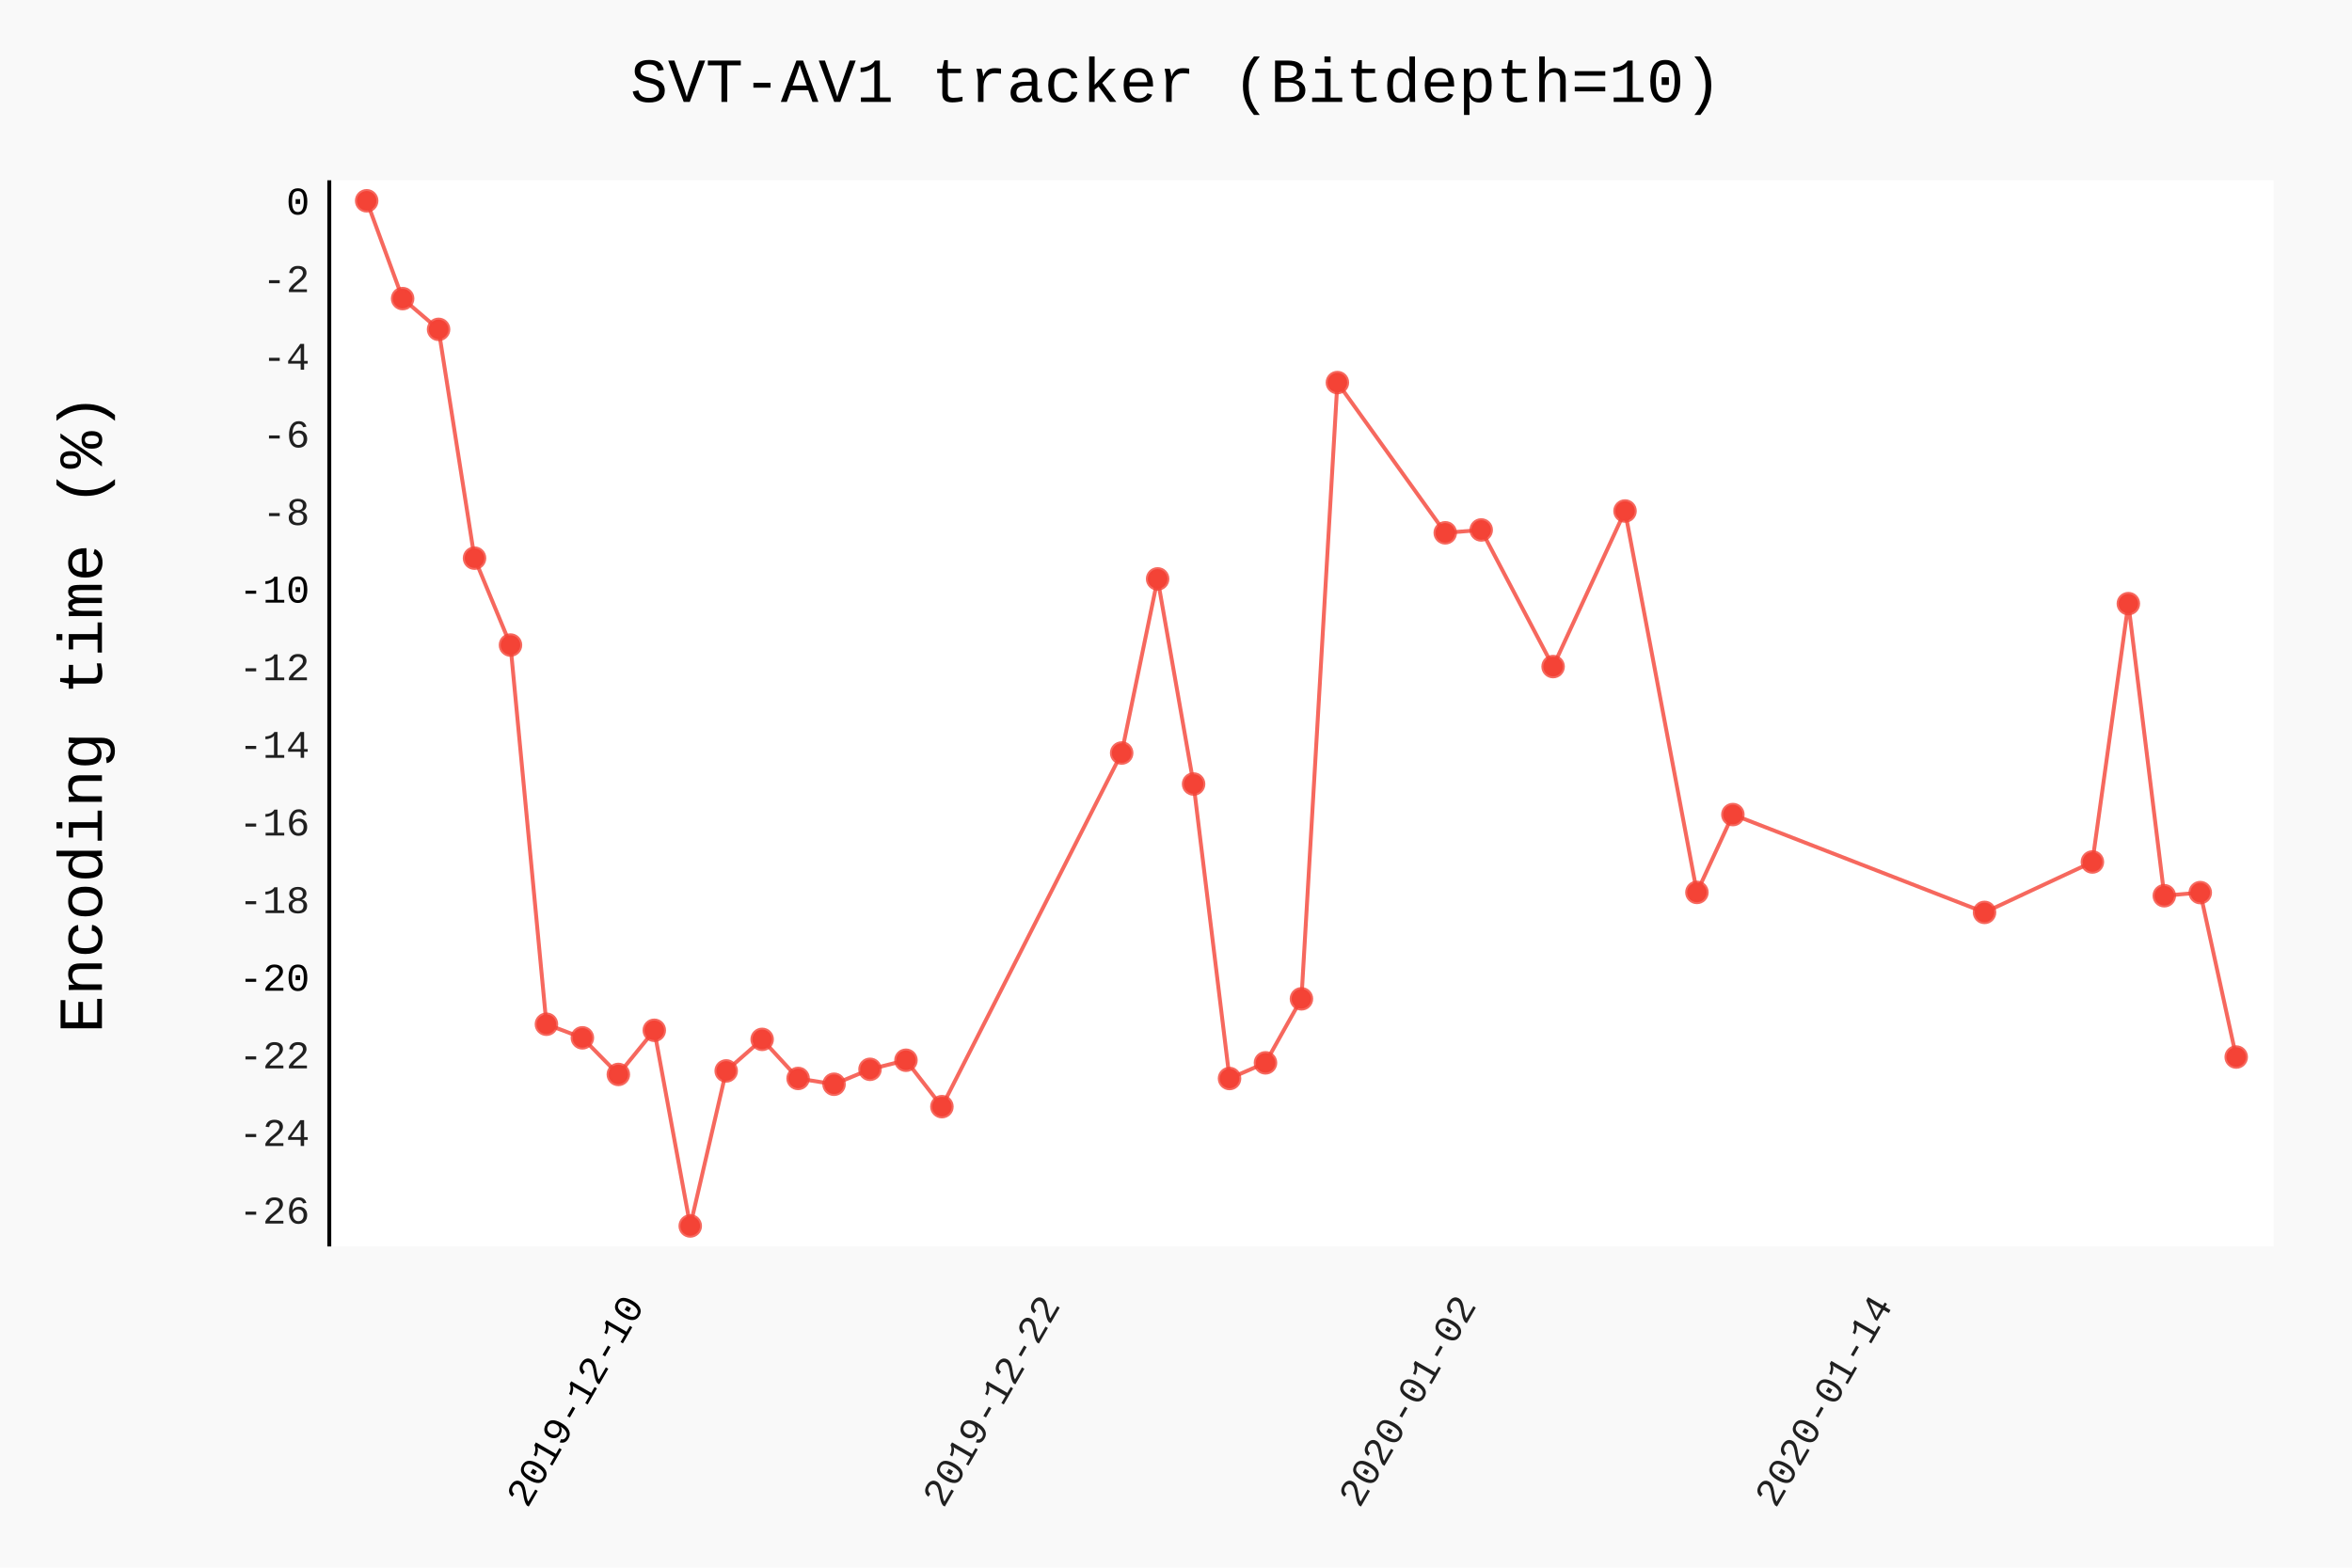
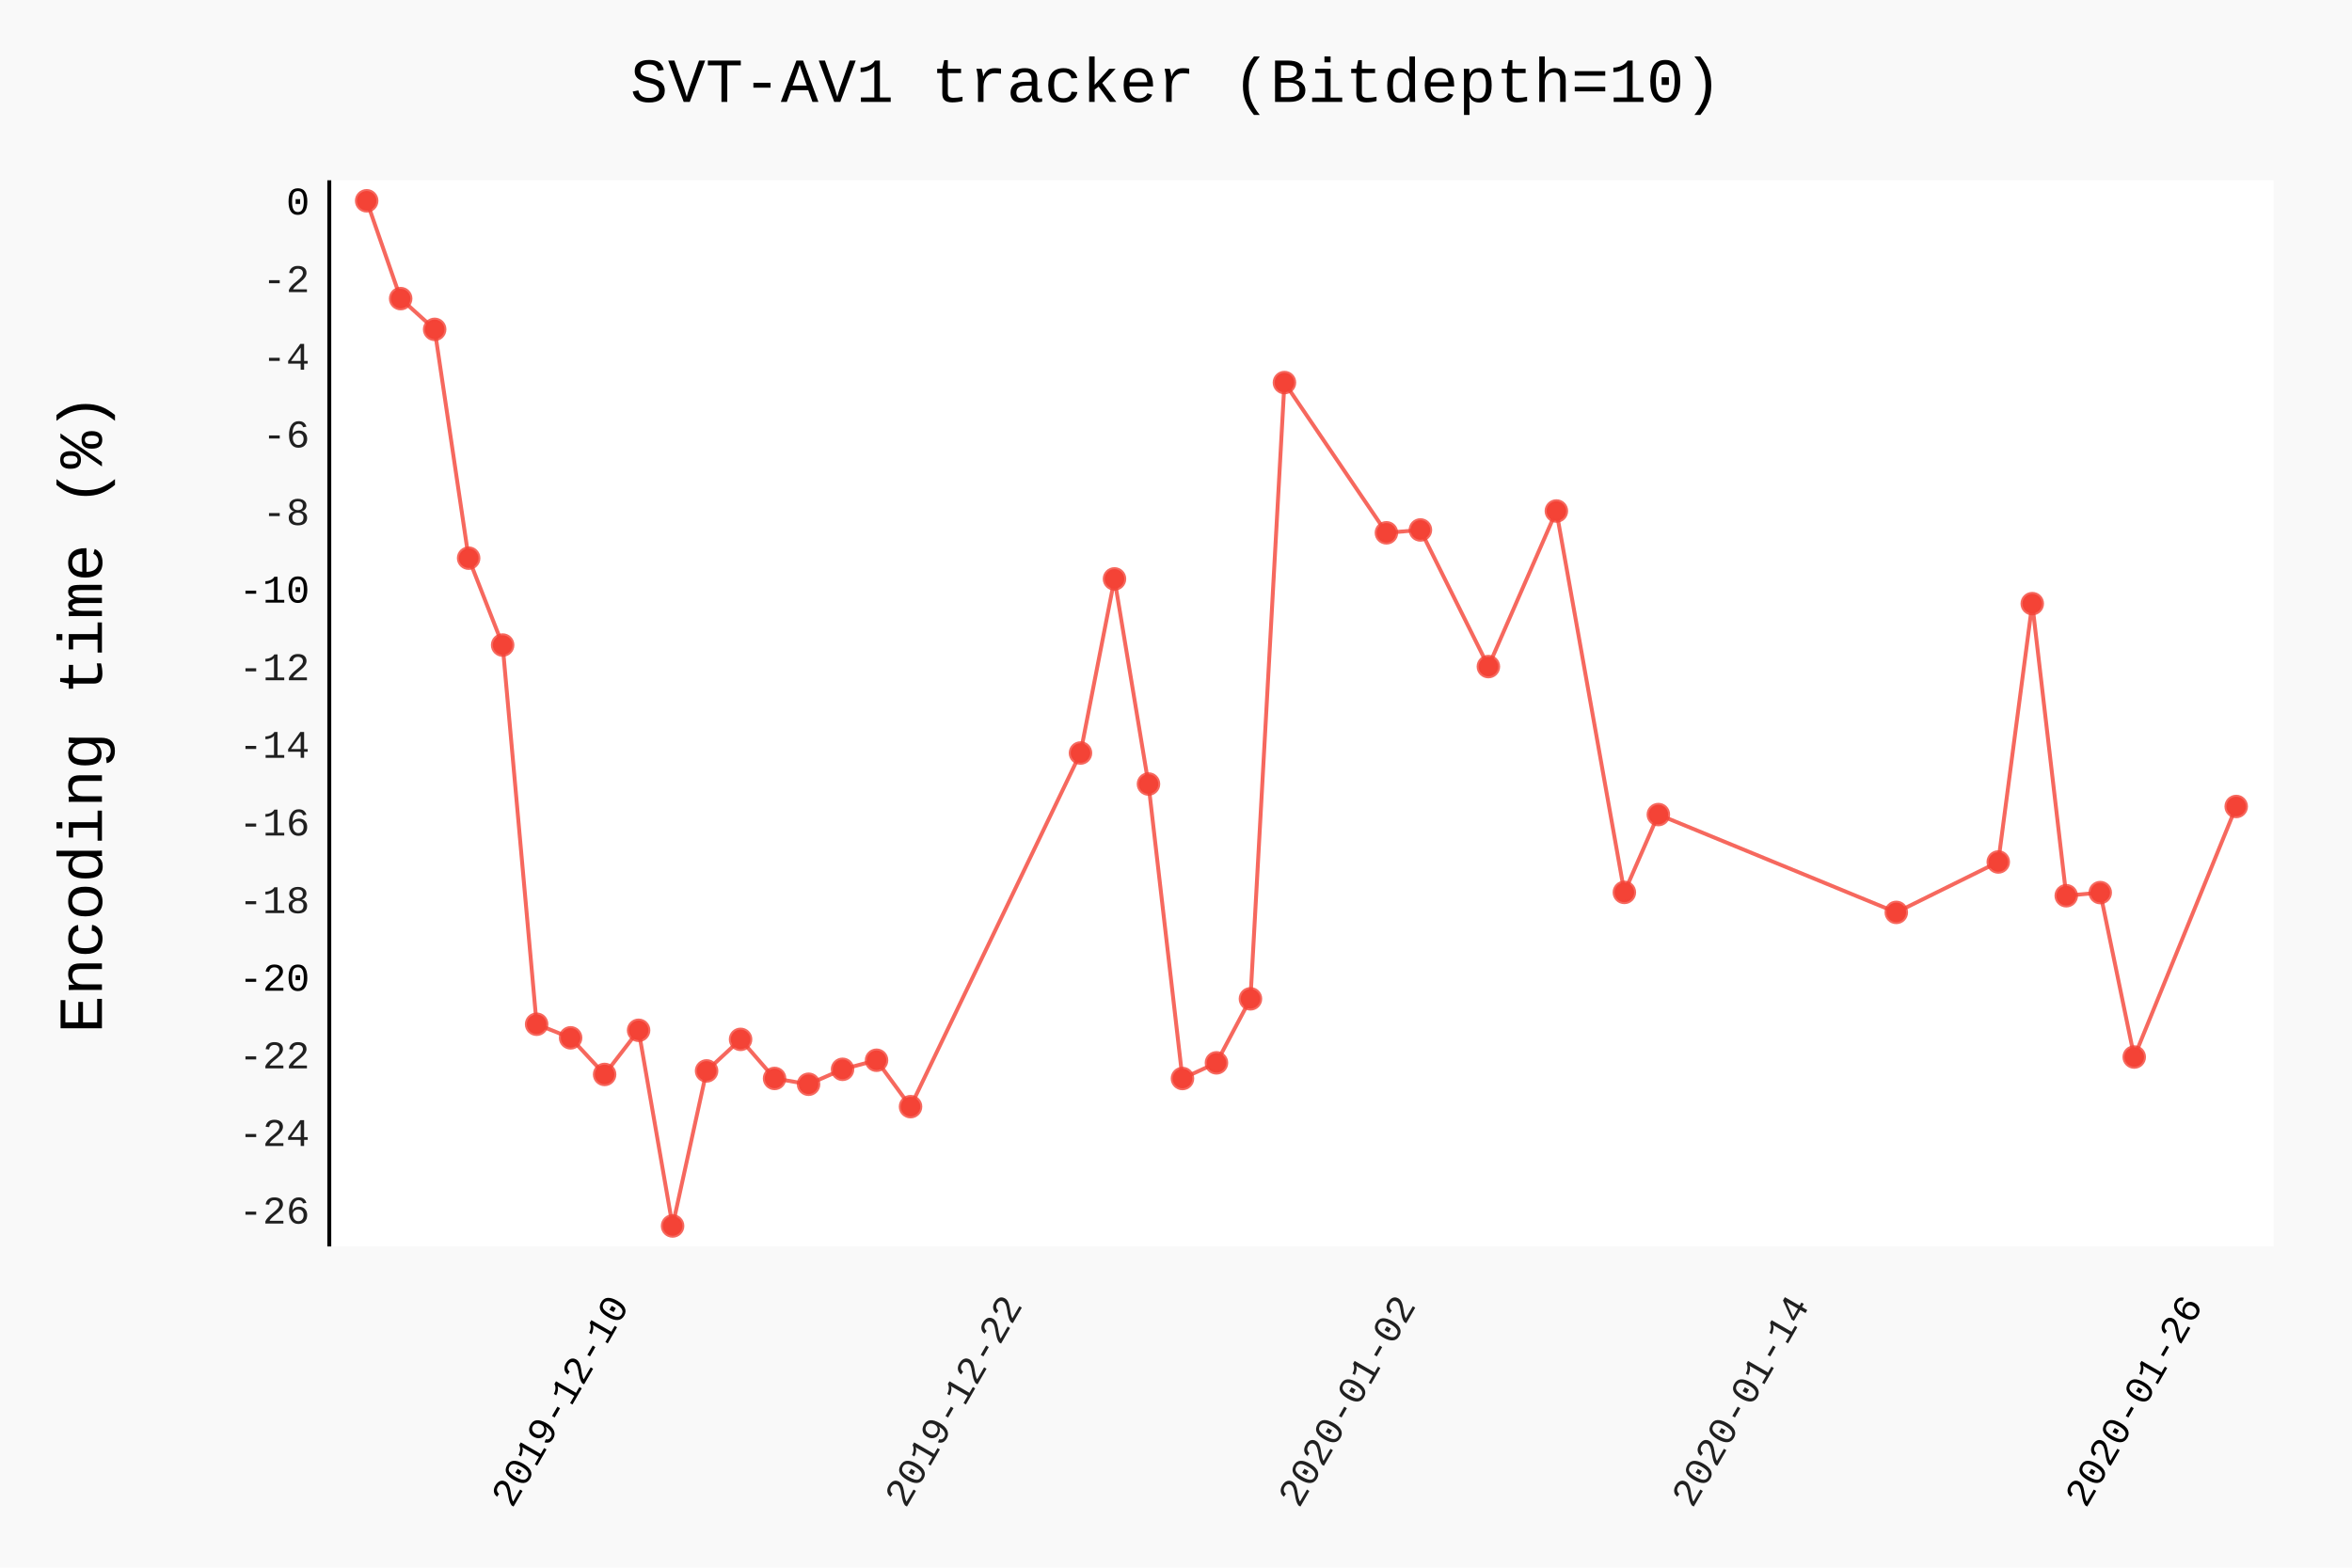
- <svg xmlns="http://www.w3.org/2000/svg" class="pygal-chart" id="chart-8d1b9c66-4f79-415d-99ad-1de1e8381160" viewBox="0 0 600 400">
+ <svg xmlns="http://www.w3.org/2000/svg" class="pygal-chart" id="chart-b6894d62-638b-4070-b320-db0e7c6fdfcb" viewBox="0 0 600 400">
  <defs>
-     <style type="text/css">#chart-8d1b9c66-4f79-415d-99ad-1de1e8381160{-webkit-user-select:none;-webkit-font-smoothing:antialiased;font-family:Consolas,"Liberation Mono",Menlo,Courier,monospace}#chart-8d1b9c66-4f79-415d-99ad-1de1e8381160 .title{font-family:Consolas,"Liberation Mono",Menlo,Courier,monospace;font-size:16px}#chart-8d1b9c66-4f79-415d-99ad-1de1e8381160 .legends .legend text{font-family:Consolas,"Liberation Mono",Menlo,Courier,monospace;font-size:14px}#chart-8d1b9c66-4f79-415d-99ad-1de1e8381160 .axis text{font-family:Consolas,"Liberation Mono",Menlo,Courier,monospace;font-size:10px}#chart-8d1b9c66-4f79-415d-99ad-1de1e8381160 .axis text.major{font-family:Consolas,"Liberation Mono",Menlo,Courier,monospace;font-size:10px}#chart-8d1b9c66-4f79-415d-99ad-1de1e8381160 .text-overlay text.value{font-family:Consolas,"Liberation Mono",Menlo,Courier,monospace;font-size:16px}#chart-8d1b9c66-4f79-415d-99ad-1de1e8381160 .text-overlay text.label{font-family:Consolas,"Liberation Mono",Menlo,Courier,monospace;font-size:10px}#chart-8d1b9c66-4f79-415d-99ad-1de1e8381160 .tooltip{font-family:Consolas,"Liberation Mono",Menlo,Courier,monospace;font-size:14px}#chart-8d1b9c66-4f79-415d-99ad-1de1e8381160 text.no_data{font-family:Consolas,"Liberation Mono",Menlo,Courier,monospace;font-size:64px}
- #chart-8d1b9c66-4f79-415d-99ad-1de1e8381160{background-color:rgba(249,249,249,1)}#chart-8d1b9c66-4f79-415d-99ad-1de1e8381160 path,#chart-8d1b9c66-4f79-415d-99ad-1de1e8381160 line,#chart-8d1b9c66-4f79-415d-99ad-1de1e8381160 rect,#chart-8d1b9c66-4f79-415d-99ad-1de1e8381160 circle{-webkit-transition:150ms;-moz-transition:150ms;transition:150ms}#chart-8d1b9c66-4f79-415d-99ad-1de1e8381160 .graph &gt; .background{fill:rgba(249,249,249,1)}#chart-8d1b9c66-4f79-415d-99ad-1de1e8381160 .plot &gt; .background{fill:rgba(255,255,255,1)}#chart-8d1b9c66-4f79-415d-99ad-1de1e8381160 .graph{fill:rgba(0,0,0,.87)}#chart-8d1b9c66-4f79-415d-99ad-1de1e8381160 text.no_data{fill:rgba(0,0,0,1)}#chart-8d1b9c66-4f79-415d-99ad-1de1e8381160 .title{fill:rgba(0,0,0,1)}#chart-8d1b9c66-4f79-415d-99ad-1de1e8381160 .legends .legend text{fill:rgba(0,0,0,.87)}#chart-8d1b9c66-4f79-415d-99ad-1de1e8381160 .legends .legend:hover text{fill:rgba(0,0,0,1)}#chart-8d1b9c66-4f79-415d-99ad-1de1e8381160 .axis .line{stroke:rgba(0,0,0,1)}#chart-8d1b9c66-4f79-415d-99ad-1de1e8381160 .axis .guide.line{stroke:rgba(0,0,0,.54)}#chart-8d1b9c66-4f79-415d-99ad-1de1e8381160 .axis .major.line{stroke:rgba(0,0,0,.87)}#chart-8d1b9c66-4f79-415d-99ad-1de1e8381160 .axis text.major{fill:rgba(0,0,0,1)}#chart-8d1b9c66-4f79-415d-99ad-1de1e8381160 .axis.y .guides:hover .guide.line,#chart-8d1b9c66-4f79-415d-99ad-1de1e8381160 .line-graph .axis.x .guides:hover .guide.line,#chart-8d1b9c66-4f79-415d-99ad-1de1e8381160 .stackedline-graph .axis.x .guides:hover .guide.line,#chart-8d1b9c66-4f79-415d-99ad-1de1e8381160 .xy-graph .axis.x .guides:hover .guide.line{stroke:rgba(0,0,0,1)}#chart-8d1b9c66-4f79-415d-99ad-1de1e8381160 .axis .guides:hover text{fill:rgba(0,0,0,1)}#chart-8d1b9c66-4f79-415d-99ad-1de1e8381160 .reactive{fill-opacity:.7;stroke-opacity:.8}#chart-8d1b9c66-4f79-415d-99ad-1de1e8381160 .ci{stroke:rgba(0,0,0,.87)}#chart-8d1b9c66-4f79-415d-99ad-1de1e8381160 .reactive.active,#chart-8d1b9c66-4f79-415d-99ad-1de1e8381160 .active .reactive{fill-opacity:.8;stroke-opacity:.9;stroke-width:4}#chart-8d1b9c66-4f79-415d-99ad-1de1e8381160 .ci .reactive.active{stroke-width:1.5}#chart-8d1b9c66-4f79-415d-99ad-1de1e8381160 .series text{fill:rgba(0,0,0,1)}#chart-8d1b9c66-4f79-415d-99ad-1de1e8381160 .tooltip rect{fill:rgba(255,255,255,1);stroke:rgba(0,0,0,1);-webkit-transition:opacity 150ms;-moz-transition:opacity 150ms;transition:opacity 150ms}#chart-8d1b9c66-4f79-415d-99ad-1de1e8381160 .tooltip .label{fill:rgba(0,0,0,.87)}#chart-8d1b9c66-4f79-415d-99ad-1de1e8381160 .tooltip .label{fill:rgba(0,0,0,.87)}#chart-8d1b9c66-4f79-415d-99ad-1de1e8381160 .tooltip .legend{font-size:.8em;fill:rgba(0,0,0,.54)}#chart-8d1b9c66-4f79-415d-99ad-1de1e8381160 .tooltip .x_label{font-size:.6em;fill:rgba(0,0,0,1)}#chart-8d1b9c66-4f79-415d-99ad-1de1e8381160 .tooltip .xlink{font-size:.5em;text-decoration:underline}#chart-8d1b9c66-4f79-415d-99ad-1de1e8381160 .tooltip .value{font-size:1.5em}#chart-8d1b9c66-4f79-415d-99ad-1de1e8381160 .bound{font-size:.5em}#chart-8d1b9c66-4f79-415d-99ad-1de1e8381160 .max-value{font-size:.75em;fill:rgba(0,0,0,.54)}#chart-8d1b9c66-4f79-415d-99ad-1de1e8381160 .map-element{fill:rgba(255,255,255,1);stroke:rgba(0,0,0,.54) !important}#chart-8d1b9c66-4f79-415d-99ad-1de1e8381160 .map-element .reactive{fill-opacity:inherit;stroke-opacity:inherit}#chart-8d1b9c66-4f79-415d-99ad-1de1e8381160 .color-0,#chart-8d1b9c66-4f79-415d-99ad-1de1e8381160 .color-0 a:visited{stroke:#F44336;fill:#F44336}#chart-8d1b9c66-4f79-415d-99ad-1de1e8381160 .text-overlay .color-0 text{fill:black}
- #chart-8d1b9c66-4f79-415d-99ad-1de1e8381160 text.no_data{text-anchor:middle}#chart-8d1b9c66-4f79-415d-99ad-1de1e8381160 .guide.line{fill:none}#chart-8d1b9c66-4f79-415d-99ad-1de1e8381160 .centered{text-anchor:middle}#chart-8d1b9c66-4f79-415d-99ad-1de1e8381160 .title{text-anchor:middle}#chart-8d1b9c66-4f79-415d-99ad-1de1e8381160 .legends .legend text{fill-opacity:1}#chart-8d1b9c66-4f79-415d-99ad-1de1e8381160 .axis.x text{text-anchor:middle}#chart-8d1b9c66-4f79-415d-99ad-1de1e8381160 .axis.x:not(.web) text[transform]{text-anchor:start}#chart-8d1b9c66-4f79-415d-99ad-1de1e8381160 .axis.x:not(.web) text[transform].backwards{text-anchor:end}#chart-8d1b9c66-4f79-415d-99ad-1de1e8381160 .axis.y text{text-anchor:end}#chart-8d1b9c66-4f79-415d-99ad-1de1e8381160 .axis.y text[transform].backwards{text-anchor:start}#chart-8d1b9c66-4f79-415d-99ad-1de1e8381160 .axis.y2 text{text-anchor:start}#chart-8d1b9c66-4f79-415d-99ad-1de1e8381160 .axis.y2 text[transform].backwards{text-anchor:end}#chart-8d1b9c66-4f79-415d-99ad-1de1e8381160 .axis .guide.line{stroke-dasharray:4,4}#chart-8d1b9c66-4f79-415d-99ad-1de1e8381160 .axis .major.guide.line{stroke-dasharray:6,6}#chart-8d1b9c66-4f79-415d-99ad-1de1e8381160 .horizontal .axis.y .guide.line,#chart-8d1b9c66-4f79-415d-99ad-1de1e8381160 .horizontal .axis.y2 .guide.line,#chart-8d1b9c66-4f79-415d-99ad-1de1e8381160 .vertical .axis.x .guide.line{opacity:0}#chart-8d1b9c66-4f79-415d-99ad-1de1e8381160 .horizontal .axis.always_show .guide.line,#chart-8d1b9c66-4f79-415d-99ad-1de1e8381160 .vertical .axis.always_show .guide.line{opacity:1 !important}#chart-8d1b9c66-4f79-415d-99ad-1de1e8381160 .axis.y .guides:hover .guide.line,#chart-8d1b9c66-4f79-415d-99ad-1de1e8381160 .axis.y2 .guides:hover .guide.line,#chart-8d1b9c66-4f79-415d-99ad-1de1e8381160 .axis.x .guides:hover .guide.line{opacity:1}#chart-8d1b9c66-4f79-415d-99ad-1de1e8381160 .axis .guides:hover text{opacity:1}#chart-8d1b9c66-4f79-415d-99ad-1de1e8381160 .nofill{fill:none}#chart-8d1b9c66-4f79-415d-99ad-1de1e8381160 .subtle-fill{fill-opacity:.2}#chart-8d1b9c66-4f79-415d-99ad-1de1e8381160 .dot{stroke-width:1px;fill-opacity:1}#chart-8d1b9c66-4f79-415d-99ad-1de1e8381160 .dot.active{stroke-width:5px}#chart-8d1b9c66-4f79-415d-99ad-1de1e8381160 .dot.negative{fill:transparent}#chart-8d1b9c66-4f79-415d-99ad-1de1e8381160 text,#chart-8d1b9c66-4f79-415d-99ad-1de1e8381160 tspan{stroke:none !important}#chart-8d1b9c66-4f79-415d-99ad-1de1e8381160 .series text.active{opacity:1}#chart-8d1b9c66-4f79-415d-99ad-1de1e8381160 .tooltip rect{fill-opacity:.95;stroke-width:.5}#chart-8d1b9c66-4f79-415d-99ad-1de1e8381160 .tooltip text{fill-opacity:1}#chart-8d1b9c66-4f79-415d-99ad-1de1e8381160 .showable{visibility:hidden}#chart-8d1b9c66-4f79-415d-99ad-1de1e8381160 .showable.shown{visibility:visible}#chart-8d1b9c66-4f79-415d-99ad-1de1e8381160 .gauge-background{fill:rgba(229,229,229,1);stroke:none}#chart-8d1b9c66-4f79-415d-99ad-1de1e8381160 .bg-lines{stroke:rgba(249,249,249,1);stroke-width:2px}</style>
+     <style type="text/css">#chart-b6894d62-638b-4070-b320-db0e7c6fdfcb{-webkit-user-select:none;-webkit-font-smoothing:antialiased;font-family:Consolas,"Liberation Mono",Menlo,Courier,monospace}#chart-b6894d62-638b-4070-b320-db0e7c6fdfcb .title{font-family:Consolas,"Liberation Mono",Menlo,Courier,monospace;font-size:16px}#chart-b6894d62-638b-4070-b320-db0e7c6fdfcb .legends .legend text{font-family:Consolas,"Liberation Mono",Menlo,Courier,monospace;font-size:14px}#chart-b6894d62-638b-4070-b320-db0e7c6fdfcb .axis text{font-family:Consolas,"Liberation Mono",Menlo,Courier,monospace;font-size:10px}#chart-b6894d62-638b-4070-b320-db0e7c6fdfcb .axis text.major{font-family:Consolas,"Liberation Mono",Menlo,Courier,monospace;font-size:10px}#chart-b6894d62-638b-4070-b320-db0e7c6fdfcb .text-overlay text.value{font-family:Consolas,"Liberation Mono",Menlo,Courier,monospace;font-size:16px}#chart-b6894d62-638b-4070-b320-db0e7c6fdfcb .text-overlay text.label{font-family:Consolas,"Liberation Mono",Menlo,Courier,monospace;font-size:10px}#chart-b6894d62-638b-4070-b320-db0e7c6fdfcb .tooltip{font-family:Consolas,"Liberation Mono",Menlo,Courier,monospace;font-size:14px}#chart-b6894d62-638b-4070-b320-db0e7c6fdfcb text.no_data{font-family:Consolas,"Liberation Mono",Menlo,Courier,monospace;font-size:64px}
+ #chart-b6894d62-638b-4070-b320-db0e7c6fdfcb{background-color:rgba(249,249,249,1)}#chart-b6894d62-638b-4070-b320-db0e7c6fdfcb path,#chart-b6894d62-638b-4070-b320-db0e7c6fdfcb line,#chart-b6894d62-638b-4070-b320-db0e7c6fdfcb rect,#chart-b6894d62-638b-4070-b320-db0e7c6fdfcb circle{-webkit-transition:150ms;-moz-transition:150ms;transition:150ms}#chart-b6894d62-638b-4070-b320-db0e7c6fdfcb .graph &gt; .background{fill:rgba(249,249,249,1)}#chart-b6894d62-638b-4070-b320-db0e7c6fdfcb .plot &gt; .background{fill:rgba(255,255,255,1)}#chart-b6894d62-638b-4070-b320-db0e7c6fdfcb .graph{fill:rgba(0,0,0,.87)}#chart-b6894d62-638b-4070-b320-db0e7c6fdfcb text.no_data{fill:rgba(0,0,0,1)}#chart-b6894d62-638b-4070-b320-db0e7c6fdfcb .title{fill:rgba(0,0,0,1)}#chart-b6894d62-638b-4070-b320-db0e7c6fdfcb .legends .legend text{fill:rgba(0,0,0,.87)}#chart-b6894d62-638b-4070-b320-db0e7c6fdfcb .legends .legend:hover text{fill:rgba(0,0,0,1)}#chart-b6894d62-638b-4070-b320-db0e7c6fdfcb .axis .line{stroke:rgba(0,0,0,1)}#chart-b6894d62-638b-4070-b320-db0e7c6fdfcb .axis .guide.line{stroke:rgba(0,0,0,.54)}#chart-b6894d62-638b-4070-b320-db0e7c6fdfcb .axis .major.line{stroke:rgba(0,0,0,.87)}#chart-b6894d62-638b-4070-b320-db0e7c6fdfcb .axis text.major{fill:rgba(0,0,0,1)}#chart-b6894d62-638b-4070-b320-db0e7c6fdfcb .axis.y .guides:hover .guide.line,#chart-b6894d62-638b-4070-b320-db0e7c6fdfcb .line-graph .axis.x .guides:hover .guide.line,#chart-b6894d62-638b-4070-b320-db0e7c6fdfcb .stackedline-graph .axis.x .guides:hover .guide.line,#chart-b6894d62-638b-4070-b320-db0e7c6fdfcb .xy-graph .axis.x .guides:hover .guide.line{stroke:rgba(0,0,0,1)}#chart-b6894d62-638b-4070-b320-db0e7c6fdfcb .axis .guides:hover text{fill:rgba(0,0,0,1)}#chart-b6894d62-638b-4070-b320-db0e7c6fdfcb .reactive{fill-opacity:.7;stroke-opacity:.8}#chart-b6894d62-638b-4070-b320-db0e7c6fdfcb .ci{stroke:rgba(0,0,0,.87)}#chart-b6894d62-638b-4070-b320-db0e7c6fdfcb .reactive.active,#chart-b6894d62-638b-4070-b320-db0e7c6fdfcb .active .reactive{fill-opacity:.8;stroke-opacity:.9;stroke-width:4}#chart-b6894d62-638b-4070-b320-db0e7c6fdfcb .ci .reactive.active{stroke-width:1.5}#chart-b6894d62-638b-4070-b320-db0e7c6fdfcb .series text{fill:rgba(0,0,0,1)}#chart-b6894d62-638b-4070-b320-db0e7c6fdfcb .tooltip rect{fill:rgba(255,255,255,1);stroke:rgba(0,0,0,1);-webkit-transition:opacity 150ms;-moz-transition:opacity 150ms;transition:opacity 150ms}#chart-b6894d62-638b-4070-b320-db0e7c6fdfcb .tooltip .label{fill:rgba(0,0,0,.87)}#chart-b6894d62-638b-4070-b320-db0e7c6fdfcb .tooltip .label{fill:rgba(0,0,0,.87)}#chart-b6894d62-638b-4070-b320-db0e7c6fdfcb .tooltip .legend{font-size:.8em;fill:rgba(0,0,0,.54)}#chart-b6894d62-638b-4070-b320-db0e7c6fdfcb .tooltip .x_label{font-size:.6em;fill:rgba(0,0,0,1)}#chart-b6894d62-638b-4070-b320-db0e7c6fdfcb .tooltip .xlink{font-size:.5em;text-decoration:underline}#chart-b6894d62-638b-4070-b320-db0e7c6fdfcb .tooltip .value{font-size:1.5em}#chart-b6894d62-638b-4070-b320-db0e7c6fdfcb .bound{font-size:.5em}#chart-b6894d62-638b-4070-b320-db0e7c6fdfcb .max-value{font-size:.75em;fill:rgba(0,0,0,.54)}#chart-b6894d62-638b-4070-b320-db0e7c6fdfcb .map-element{fill:rgba(255,255,255,1);stroke:rgba(0,0,0,.54) !important}#chart-b6894d62-638b-4070-b320-db0e7c6fdfcb .map-element .reactive{fill-opacity:inherit;stroke-opacity:inherit}#chart-b6894d62-638b-4070-b320-db0e7c6fdfcb .color-0,#chart-b6894d62-638b-4070-b320-db0e7c6fdfcb .color-0 a:visited{stroke:#F44336;fill:#F44336}#chart-b6894d62-638b-4070-b320-db0e7c6fdfcb .text-overlay .color-0 text{fill:black}
+ #chart-b6894d62-638b-4070-b320-db0e7c6fdfcb text.no_data{text-anchor:middle}#chart-b6894d62-638b-4070-b320-db0e7c6fdfcb .guide.line{fill:none}#chart-b6894d62-638b-4070-b320-db0e7c6fdfcb .centered{text-anchor:middle}#chart-b6894d62-638b-4070-b320-db0e7c6fdfcb .title{text-anchor:middle}#chart-b6894d62-638b-4070-b320-db0e7c6fdfcb .legends .legend text{fill-opacity:1}#chart-b6894d62-638b-4070-b320-db0e7c6fdfcb .axis.x text{text-anchor:middle}#chart-b6894d62-638b-4070-b320-db0e7c6fdfcb .axis.x:not(.web) text[transform]{text-anchor:start}#chart-b6894d62-638b-4070-b320-db0e7c6fdfcb .axis.x:not(.web) text[transform].backwards{text-anchor:end}#chart-b6894d62-638b-4070-b320-db0e7c6fdfcb .axis.y text{text-anchor:end}#chart-b6894d62-638b-4070-b320-db0e7c6fdfcb .axis.y text[transform].backwards{text-anchor:start}#chart-b6894d62-638b-4070-b320-db0e7c6fdfcb .axis.y2 text{text-anchor:start}#chart-b6894d62-638b-4070-b320-db0e7c6fdfcb .axis.y2 text[transform].backwards{text-anchor:end}#chart-b6894d62-638b-4070-b320-db0e7c6fdfcb .axis .guide.line{stroke-dasharray:4,4}#chart-b6894d62-638b-4070-b320-db0e7c6fdfcb .axis .major.guide.line{stroke-dasharray:6,6}#chart-b6894d62-638b-4070-b320-db0e7c6fdfcb .horizontal .axis.y .guide.line,#chart-b6894d62-638b-4070-b320-db0e7c6fdfcb .horizontal .axis.y2 .guide.line,#chart-b6894d62-638b-4070-b320-db0e7c6fdfcb .vertical .axis.x .guide.line{opacity:0}#chart-b6894d62-638b-4070-b320-db0e7c6fdfcb .horizontal .axis.always_show .guide.line,#chart-b6894d62-638b-4070-b320-db0e7c6fdfcb .vertical .axis.always_show .guide.line{opacity:1 !important}#chart-b6894d62-638b-4070-b320-db0e7c6fdfcb .axis.y .guides:hover .guide.line,#chart-b6894d62-638b-4070-b320-db0e7c6fdfcb .axis.y2 .guides:hover .guide.line,#chart-b6894d62-638b-4070-b320-db0e7c6fdfcb .axis.x .guides:hover .guide.line{opacity:1}#chart-b6894d62-638b-4070-b320-db0e7c6fdfcb .axis .guides:hover text{opacity:1}#chart-b6894d62-638b-4070-b320-db0e7c6fdfcb .nofill{fill:none}#chart-b6894d62-638b-4070-b320-db0e7c6fdfcb .subtle-fill{fill-opacity:.2}#chart-b6894d62-638b-4070-b320-db0e7c6fdfcb .dot{stroke-width:1px;fill-opacity:1}#chart-b6894d62-638b-4070-b320-db0e7c6fdfcb .dot.active{stroke-width:5px}#chart-b6894d62-638b-4070-b320-db0e7c6fdfcb .dot.negative{fill:transparent}#chart-b6894d62-638b-4070-b320-db0e7c6fdfcb text,#chart-b6894d62-638b-4070-b320-db0e7c6fdfcb tspan{stroke:none !important}#chart-b6894d62-638b-4070-b320-db0e7c6fdfcb .series text.active{opacity:1}#chart-b6894d62-638b-4070-b320-db0e7c6fdfcb .tooltip rect{fill-opacity:.95;stroke-width:.5}#chart-b6894d62-638b-4070-b320-db0e7c6fdfcb .tooltip text{fill-opacity:1}#chart-b6894d62-638b-4070-b320-db0e7c6fdfcb .showable{visibility:hidden}#chart-b6894d62-638b-4070-b320-db0e7c6fdfcb .showable.shown{visibility:visible}#chart-b6894d62-638b-4070-b320-db0e7c6fdfcb .gauge-background{fill:rgba(229,229,229,1);stroke:none}#chart-b6894d62-638b-4070-b320-db0e7c6fdfcb .bg-lines{stroke:rgba(249,249,249,1);stroke-width:2px}</style>
  </defs>
  <g class="graph datetimeline-graph vertical">
    <rect class="background" height="400" width="600" x="0" y="0" />
    <g class="plot" transform="translate(84, 46)">
      <rect class="background" height="272.038" width="496.0" x="0" y="0" />
      <g class="axis y">
        <g class="guides">
          <text class="" x="-5" y="266.202">-26</text>
        </g>
        <g class="guides">
          <text class="" x="-5" y="246.396">-24</text>
        </g>
        <g class="guides">
          <text class="" x="-5" y="226.591">-22</text>
        </g>
        <g class="guides">
          <text class="major" x="-5" y="206.786">-20</text>
        </g>
        <g class="guides">
          <text class="" x="-5" y="186.98">-18</text>
        </g>
        <g class="guides">
          <text class="" x="-5" y="167.175">-16</text>
        </g>
        <g class="guides">
          <text class="" x="-5" y="147.369">-14</text>
        </g>
        <g class="guides">
          <text class="" x="-5" y="127.564">-12</text>
        </g>
        <g class="guides">
          <text class="major" x="-5" y="107.759">-10</text>
        </g>
        <g class="guides">
          <text class="" x="-5" y="87.953">-8</text>
        </g>
        <g class="guides">
          <text class="" x="-5" y="68.148">-6</text>
        </g>
        <g class="guides">
          <text class="" x="-5" y="48.342">-4</text>
        </g>
        <g class="guides">
          <text class="" x="-5" y="28.537">-2</text>
        </g>
        <g class="guides">
          <text class="major" x="-5" y="8.732">0</text>
        </g>
      </g>
      <g class="axis x">
        <path class="line" d="M0 0 v272.038" />
        <g class="guides">
-           <path class="major guide line" d="M80.533 0 v272.038" />
-           <text class="major backwards" transform="rotate(300 80.53342 287.0385)" x="80.533" y="287.038">2019-12-10</text>
-         </g>
-         <g class="guides">
-           <path class="guide line" d="M186.686 0 v272.038" />
-           <text class="backwards" transform="rotate(300 186.6862 287.0385)" x="186.686" y="287.038">2019-12-22</text>
-         </g>
-         <g class="guides">
-           <path class="guide line" d="M292.839 0 v272.038" />
-           <text class="backwards" transform="rotate(300 292.8389 287.0385)" x="292.839" y="287.038">2020-01-02</text>
-         </g>
-         <g class="guides">
-           <path class="guide line" d="M398.992 0 v272.038" />
-           <text class="backwards" transform="rotate(300 398.9917 287.0385)" x="398.992" y="287.038">2020-01-14</text>
+           <path class="major guide line" d="M76.661 0 v272.038" />
+           <text class="major backwards" transform="rotate(300 76.66097 287.0385)" x="76.661" y="287.038">2019-12-10</text>
+         </g>
+         <g class="guides">
+           <path class="guide line" d="M177.024 0 v272.038" />
+           <text class="backwards" transform="rotate(300 177.0236 287.0385)" x="177.024" y="287.038">2019-12-22</text>
+         </g>
+         <g class="guides">
+           <path class="guide line" d="M277.386 0 v272.038" />
+           <text class="backwards" transform="rotate(300 277.3862 287.0385)" x="277.386" y="287.038">2020-01-02</text>
+         </g>
+         <g class="guides">
+           <path class="guide line" d="M377.749 0 v272.038" />
+           <text class="backwards" transform="rotate(300 377.7488 287.0385)" x="377.749" y="287.038">2020-01-14</text>
+         </g>
+         <g class="guides">
+           <path class="major guide line" d="M478.111 0 v272.038" />
+           <text class="major backwards" transform="rotate(300 478.1114 287.0385)" x="478.111" y="287.038">2020-01-26</text>
        </g>
      </g>
      <g class="series serie-0 color-0">
-         <path class="line reactive nofill" d="M9.538 5.232 L18.71 30.193 27.882 38.037 37.053 96.416 46.225 118.587 55.396 215.336 64.568 218.807 73.74 228.148 82.911 216.884 92.083 266.807 101.254 227.247 110.426 219.198 119.598 229.169 128.769 230.65 137.941 226.838 147.112 224.524 156.284 236.367 202.142 146.135 211.314 101.708 220.485 154.047 229.657 229.186 238.828 225.188 248 208.853 257.172 51.615 284.686 89.95 293.858 89.219 312.201 124.083 330.544 84.386 348.888 181.697 358.059 161.84 422.26 186.801 449.775 173.938 458.947 108.021 468.118 182.547 477.29 181.748 486.462 223.707" />
+         <path class="line reactive nofill" d="M9.538 5.232 L18.21 30.193 26.881 38.037 35.552 96.416 44.224 118.587 52.895 215.336 61.566 218.807 70.238 228.148 78.909 216.884 87.58 266.807 96.252 227.247 104.923 219.198 113.594 229.169 122.266 230.65 130.937 226.838 139.608 224.524 148.28 236.367 191.636 146.135 200.308 101.708 208.979 154.047 217.65 229.186 226.322 225.188 234.993 208.853 243.664 51.615 269.678 89.95 278.35 89.219 295.692 124.083 313.035 84.386 330.378 181.697 339.049 161.84 399.748 186.801 425.762 173.938 434.434 108.021 443.105 182.547 451.776 181.748 460.448 223.707 486.462 159.781" />
      </g>
    </g>
    <g class="titles">
      <text class="title plot_title" x="300.0" y="26">SVT-AV1 tracker (Bitdepth=10)</text>
      <text class="title" transform="rotate(-90 0 182.0192)" x="0" y="208.019">Encoding time (%)</text>
    </g>
    <g class="plot overlay" transform="translate(84, 46)">
      <g class="series serie-0 color-0">
        <g class="dots">
          <circle class="dot reactive tooltip-trigger" cx="9.538" cy="5.232" r="2.5" />
        </g>
        <g class="dots">
-           <circle class="dot reactive tooltip-trigger" cx="18.71" cy="30.193" r="2.5" />
-         </g>
-         <g class="dots">
-           <circle class="dot reactive tooltip-trigger" cx="27.882" cy="38.037" r="2.5" />
-         </g>
-         <g class="dots">
-           <circle class="dot reactive tooltip-trigger" cx="37.053" cy="96.416" r="2.5" />
-         </g>
-         <g class="dots">
-           <circle class="dot reactive tooltip-trigger" cx="46.225" cy="118.587" r="2.5" />
-         </g>
-         <g class="dots">
-           <circle class="dot reactive tooltip-trigger" cx="55.396" cy="215.336" r="2.5" />
-         </g>
-         <g class="dots">
-           <circle class="dot reactive tooltip-trigger" cx="64.568" cy="218.807" r="2.5" />
-         </g>
-         <g class="dots">
-           <circle class="dot reactive tooltip-trigger" cx="73.74" cy="228.148" r="2.5" />
-         </g>
-         <g class="dots">
-           <circle class="dot reactive tooltip-trigger" cx="82.911" cy="216.884" r="2.5" />
-         </g>
-         <g class="dots">
-           <circle class="dot reactive tooltip-trigger" cx="92.083" cy="266.807" r="2.5" />
-         </g>
-         <g class="dots">
-           <circle class="dot reactive tooltip-trigger" cx="101.254" cy="227.247" r="2.5" />
-         </g>
-         <g class="dots">
-           <circle class="dot reactive tooltip-trigger" cx="110.426" cy="219.198" r="2.5" />
-         </g>
-         <g class="dots">
-           <circle class="dot reactive tooltip-trigger" cx="119.598" cy="229.169" r="2.5" />
-         </g>
-         <g class="dots">
-           <circle class="dot reactive tooltip-trigger" cx="128.769" cy="230.65" r="2.5" />
-         </g>
-         <g class="dots">
-           <circle class="dot reactive tooltip-trigger" cx="137.941" cy="226.838" r="2.5" />
-         </g>
-         <g class="dots">
-           <circle class="dot reactive tooltip-trigger" cx="147.112" cy="224.524" r="2.5" />
-         </g>
-         <g class="dots">
-           <circle class="dot reactive tooltip-trigger" cx="156.284" cy="236.367" r="2.5" />
-         </g>
-         <g class="dots">
-           <circle class="dot reactive tooltip-trigger" cx="202.142" cy="146.135" r="2.5" />
-         </g>
-         <g class="dots">
-           <circle class="dot reactive tooltip-trigger" cx="211.314" cy="101.708" r="2.5" />
-         </g>
-         <g class="dots">
-           <circle class="dot reactive tooltip-trigger" cx="220.485" cy="154.047" r="2.5" />
-         </g>
-         <g class="dots">
-           <circle class="dot reactive tooltip-trigger" cx="229.657" cy="229.186" r="2.5" />
-         </g>
-         <g class="dots">
-           <circle class="dot reactive tooltip-trigger" cx="238.828" cy="225.188" r="2.5" />
-         </g>
-         <g class="dots">
-           <circle class="dot reactive tooltip-trigger" cx="248.0" cy="208.853" r="2.5" />
-         </g>
-         <g class="dots">
-           <circle class="dot reactive tooltip-trigger" cx="257.172" cy="51.615" r="2.5" />
-         </g>
-         <g class="dots">
-           <circle class="dot reactive tooltip-trigger" cx="284.686" cy="89.95" r="2.5" />
-         </g>
-         <g class="dots">
-           <circle class="dot reactive tooltip-trigger" cx="293.858" cy="89.219" r="2.5" />
-         </g>
-         <g class="dots">
-           <circle class="dot reactive tooltip-trigger" cx="312.201" cy="124.083" r="2.5" />
-         </g>
-         <g class="dots">
-           <circle class="dot reactive tooltip-trigger" cx="330.544" cy="84.386" r="2.5" />
-         </g>
-         <g class="dots">
-           <circle class="dot reactive tooltip-trigger" cx="348.888" cy="181.697" r="2.5" />
-         </g>
-         <g class="dots">
-           <circle class="dot reactive tooltip-trigger" cx="358.059" cy="161.84" r="2.5" />
-         </g>
-         <g class="dots">
-           <circle class="dot reactive tooltip-trigger" cx="422.26" cy="186.801" r="2.5" />
-         </g>
-         <g class="dots">
-           <circle class="dot reactive tooltip-trigger" cx="449.775" cy="173.938" r="2.5" />
-         </g>
-         <g class="dots">
-           <circle class="dot reactive tooltip-trigger" cx="458.947" cy="108.021" r="2.5" />
-         </g>
-         <g class="dots">
-           <circle class="dot reactive tooltip-trigger" cx="468.118" cy="182.547" r="2.5" />
-         </g>
-         <g class="dots">
-           <circle class="dot reactive tooltip-trigger" cx="477.29" cy="181.748" r="2.5" />
-         </g>
-         <g class="dots">
-           <circle class="dot reactive tooltip-trigger" cx="486.462" cy="223.707" r="2.5" />
+           <circle class="dot reactive tooltip-trigger" cx="18.21" cy="30.193" r="2.5" />
+         </g>
+         <g class="dots">
+           <circle class="dot reactive tooltip-trigger" cx="26.881" cy="38.037" r="2.5" />
+         </g>
+         <g class="dots">
+           <circle class="dot reactive tooltip-trigger" cx="35.552" cy="96.416" r="2.5" />
+         </g>
+         <g class="dots">
+           <circle class="dot reactive tooltip-trigger" cx="44.224" cy="118.587" r="2.5" />
+         </g>
+         <g class="dots">
+           <circle class="dot reactive tooltip-trigger" cx="52.895" cy="215.336" r="2.5" />
+         </g>
+         <g class="dots">
+           <circle class="dot reactive tooltip-trigger" cx="61.566" cy="218.807" r="2.5" />
+         </g>
+         <g class="dots">
+           <circle class="dot reactive tooltip-trigger" cx="70.238" cy="228.148" r="2.5" />
+         </g>
+         <g class="dots">
+           <circle class="dot reactive tooltip-trigger" cx="78.909" cy="216.884" r="2.5" />
+         </g>
+         <g class="dots">
+           <circle class="dot reactive tooltip-trigger" cx="87.58" cy="266.807" r="2.5" />
+         </g>
+         <g class="dots">
+           <circle class="dot reactive tooltip-trigger" cx="96.252" cy="227.247" r="2.5" />
+         </g>
+         <g class="dots">
+           <circle class="dot reactive tooltip-trigger" cx="104.923" cy="219.198" r="2.5" />
+         </g>
+         <g class="dots">
+           <circle class="dot reactive tooltip-trigger" cx="113.594" cy="229.169" r="2.5" />
+         </g>
+         <g class="dots">
+           <circle class="dot reactive tooltip-trigger" cx="122.266" cy="230.65" r="2.5" />
+         </g>
+         <g class="dots">
+           <circle class="dot reactive tooltip-trigger" cx="130.937" cy="226.838" r="2.5" />
+         </g>
+         <g class="dots">
+           <circle class="dot reactive tooltip-trigger" cx="139.608" cy="224.524" r="2.5" />
+         </g>
+         <g class="dots">
+           <circle class="dot reactive tooltip-trigger" cx="148.28" cy="236.367" r="2.5" />
+         </g>
+         <g class="dots">
+           <circle class="dot reactive tooltip-trigger" cx="191.636" cy="146.135" r="2.5" />
+         </g>
+         <g class="dots">
+           <circle class="dot reactive tooltip-trigger" cx="200.308" cy="101.708" r="2.5" />
+         </g>
+         <g class="dots">
+           <circle class="dot reactive tooltip-trigger" cx="208.979" cy="154.047" r="2.5" />
+         </g>
+         <g class="dots">
+           <circle class="dot reactive tooltip-trigger" cx="217.65" cy="229.186" r="2.5" />
+         </g>
+         <g class="dots">
+           <circle class="dot reactive tooltip-trigger" cx="226.322" cy="225.188" r="2.5" />
+         </g>
+         <g class="dots">
+           <circle class="dot reactive tooltip-trigger" cx="234.993" cy="208.853" r="2.5" />
+         </g>
+         <g class="dots">
+           <circle class="dot reactive tooltip-trigger" cx="243.664" cy="51.615" r="2.5" />
+         </g>
+         <g class="dots">
+           <circle class="dot reactive tooltip-trigger" cx="269.678" cy="89.95" r="2.5" />
+         </g>
+         <g class="dots">
+           <circle class="dot reactive tooltip-trigger" cx="278.35" cy="89.219" r="2.5" />
+         </g>
+         <g class="dots">
+           <circle class="dot reactive tooltip-trigger" cx="295.692" cy="124.083" r="2.5" />
+         </g>
+         <g class="dots">
+           <circle class="dot reactive tooltip-trigger" cx="313.035" cy="84.386" r="2.5" />
+         </g>
+         <g class="dots">
+           <circle class="dot reactive tooltip-trigger" cx="330.378" cy="181.697" r="2.5" />
+         </g>
+         <g class="dots">
+           <circle class="dot reactive tooltip-trigger" cx="339.049" cy="161.84" r="2.5" />
+         </g>
+         <g class="dots">
+           <circle class="dot reactive tooltip-trigger" cx="399.748" cy="186.801" r="2.5" />
+         </g>
+         <g class="dots">
+           <circle class="dot reactive tooltip-trigger" cx="425.762" cy="173.938" r="2.5" />
+         </g>
+         <g class="dots">
+           <circle class="dot reactive tooltip-trigger" cx="434.434" cy="108.021" r="2.5" />
+         </g>
+         <g class="dots">
+           <circle class="dot reactive tooltip-trigger" cx="443.105" cy="182.547" r="2.5" />
+         </g>
+         <g class="dots">
+           <circle class="dot reactive tooltip-trigger" cx="451.776" cy="181.748" r="2.5" />
+         </g>
+         <g class="dots">
+           <circle class="dot reactive tooltip-trigger" cx="460.448" cy="223.707" r="2.5" />
+         </g>
+         <g class="dots">
+           <circle class="dot reactive tooltip-trigger" cx="486.462" cy="159.781" r="2.5" />
        </g>
      </g>
    </g>
    <g class="plot text-overlay" transform="translate(84, 46)">
      <g class="series serie-0 color-0" />
    </g>
    <g class="plot tooltip-overlay" transform="translate(84, 46)">
      <g class="tooltip" style="opacity: 0" transform="translate(0 0)">
        <rect class="tooltip-box" height="0" rx="0" ry="0" width="0" />
        <g class="text" />
      </g>
    </g>
  </g>
</svg>
